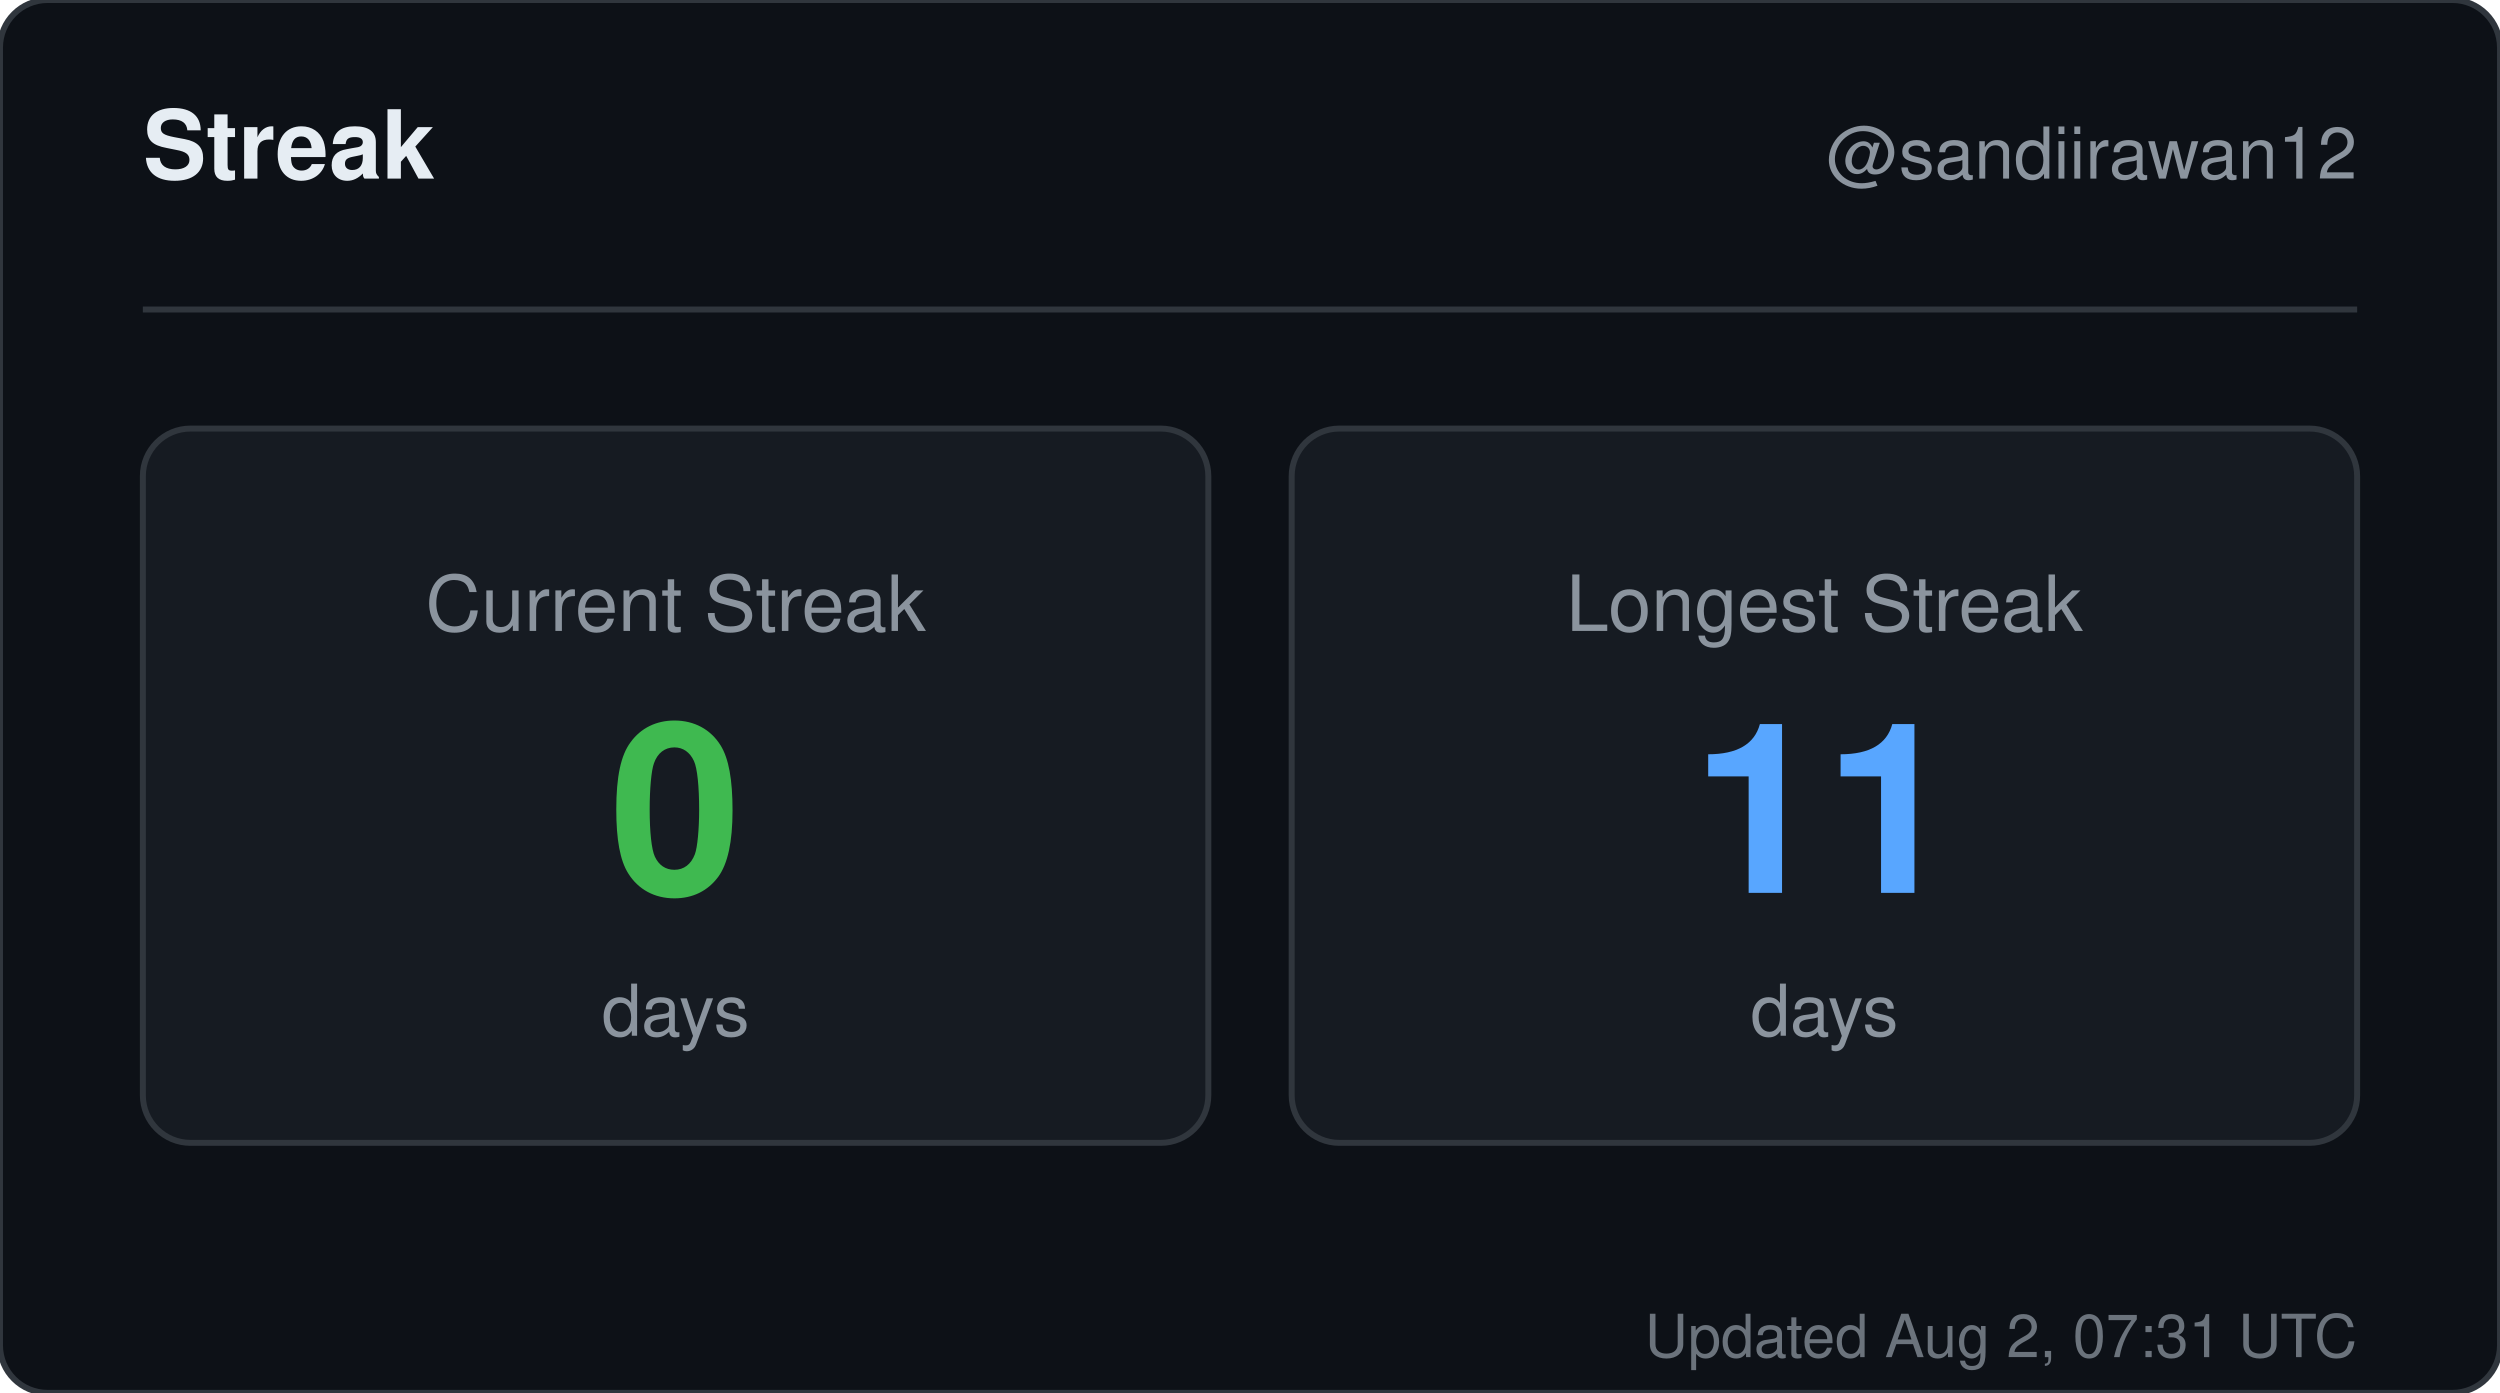
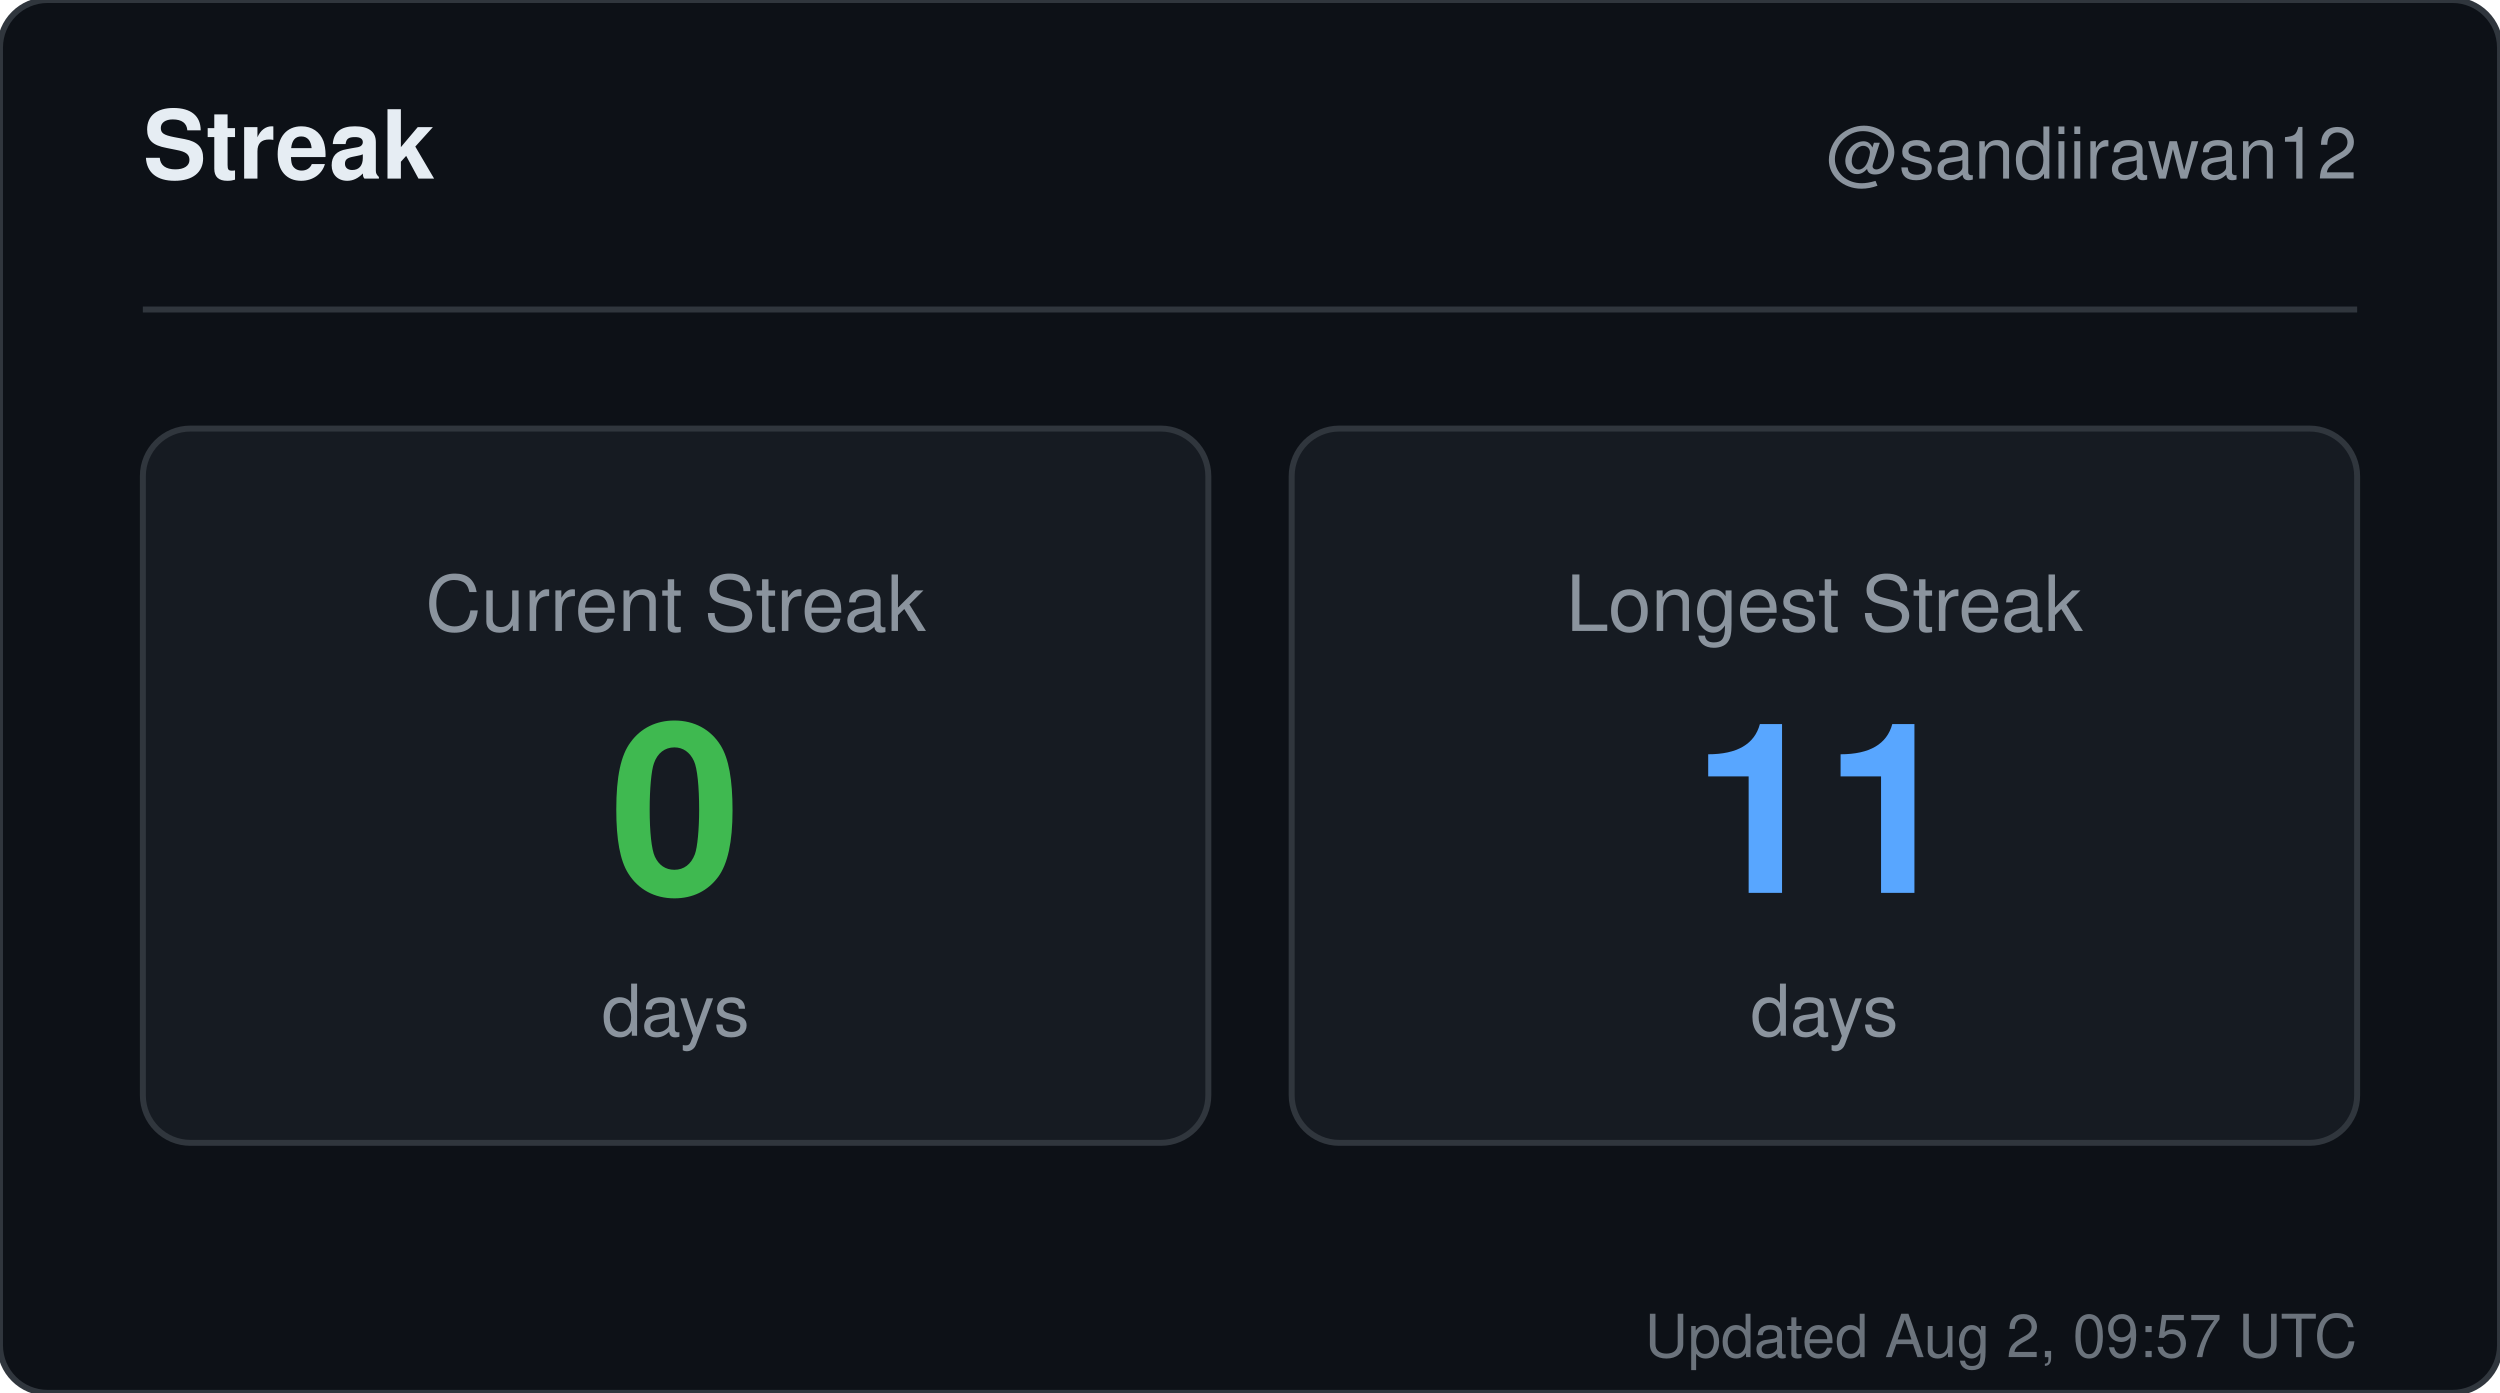
<svg xmlns="http://www.w3.org/2000/svg" width="420" height="234" viewBox="0 0 420 234" role="img" aria-label="Streak for sandiirawan12">
  <rect width="420" height="234" rx="8" fill="#0d1117" stroke="#30363d" />
  <g font-family="-apple-system, BlinkMacSystemFont, Segoe UI, Helvetica, Arial, sans-serif">
    <text x="24" y="30" fill="#e6edf3" font-size="16" font-weight="700">Streak</text>
    <text x="396" y="30" fill="#8b949e" font-size="12" text-anchor="end">@sandiirawan12</text>
    <line x1="24" y1="52" x2="396" y2="52" stroke="#30363d" />
    <rect x="24" y="72" width="179" height="120" rx="8" fill="#161b22" stroke="#30363d" />
    <text x="113.5" y="106" fill="#8b949e" font-size="13" text-anchor="middle">Current Streak</text>
    <text x="113.5" y="150" fill="#3fb950" font-size="40" font-weight="700" text-anchor="middle">0</text>
    <text x="113.5" y="174" fill="#8b949e" font-size="12" text-anchor="middle">days</text>
    <rect x="217" y="72" width="179" height="120" rx="8" fill="#161b22" stroke="#30363d" />
    <text x="306.5" y="106" fill="#8b949e" font-size="13" text-anchor="middle">Longest Streak</text>
    <text x="306.5" y="150" fill="#58a6ff" font-size="40" font-weight="700" text-anchor="middle">11</text>
    <text x="306.5" y="174" fill="#8b949e" font-size="12" text-anchor="middle">days</text>
-     <text x="396" y="228" fill="#8b949e" font-size="10" text-anchor="end" opacity="0.75">Updated Aug 2, 07:31 UTC</text>
+     <text x="396" y="228" fill="#8b949e" font-size="10" text-anchor="end" opacity="0.75">Updated Aug 2, 09:57 UTC</text>
  </g>
</svg>
